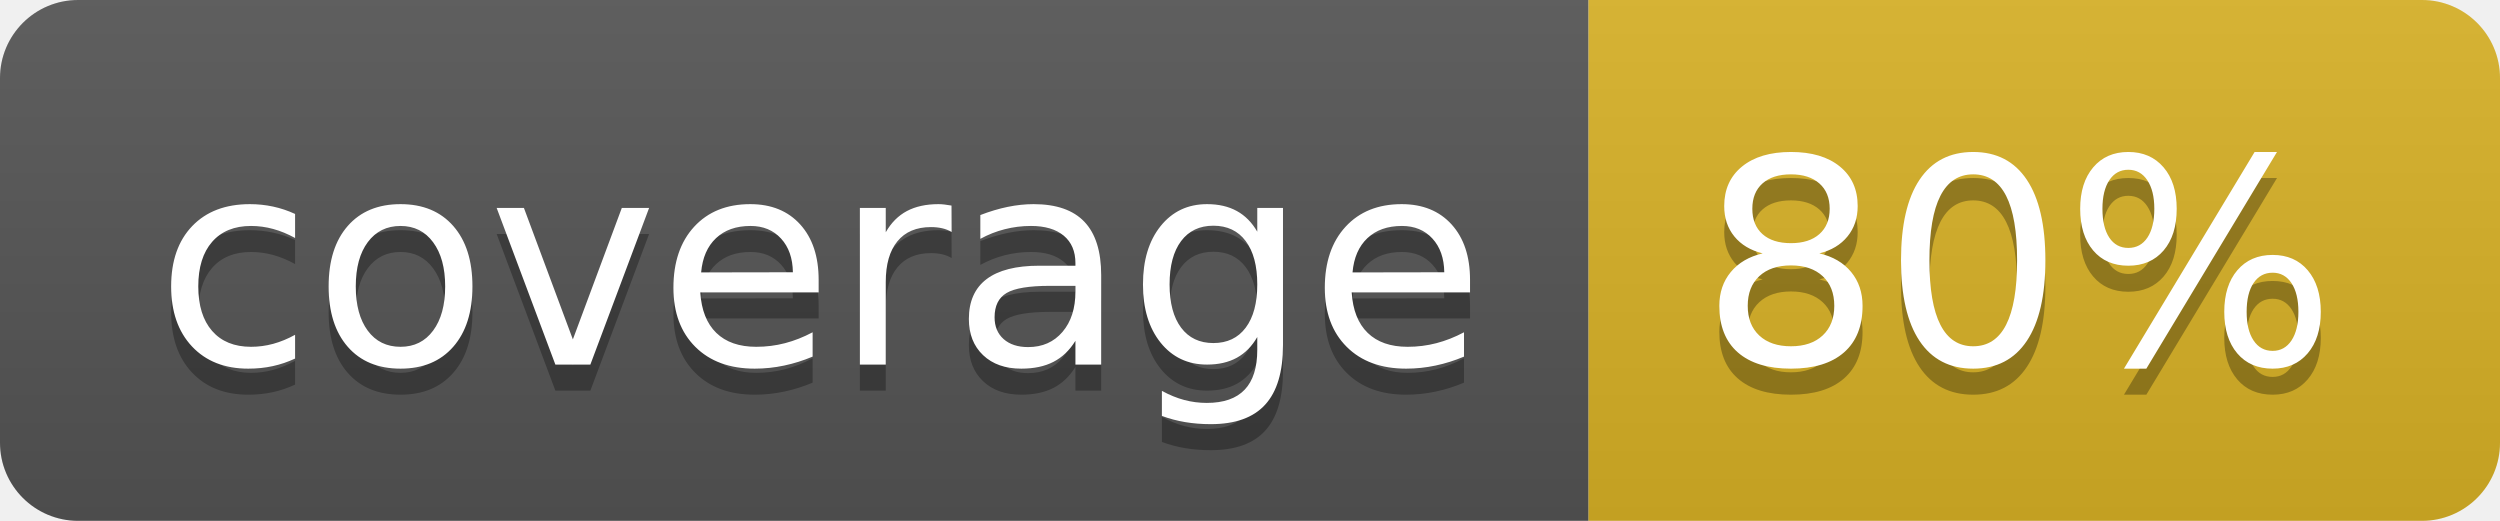
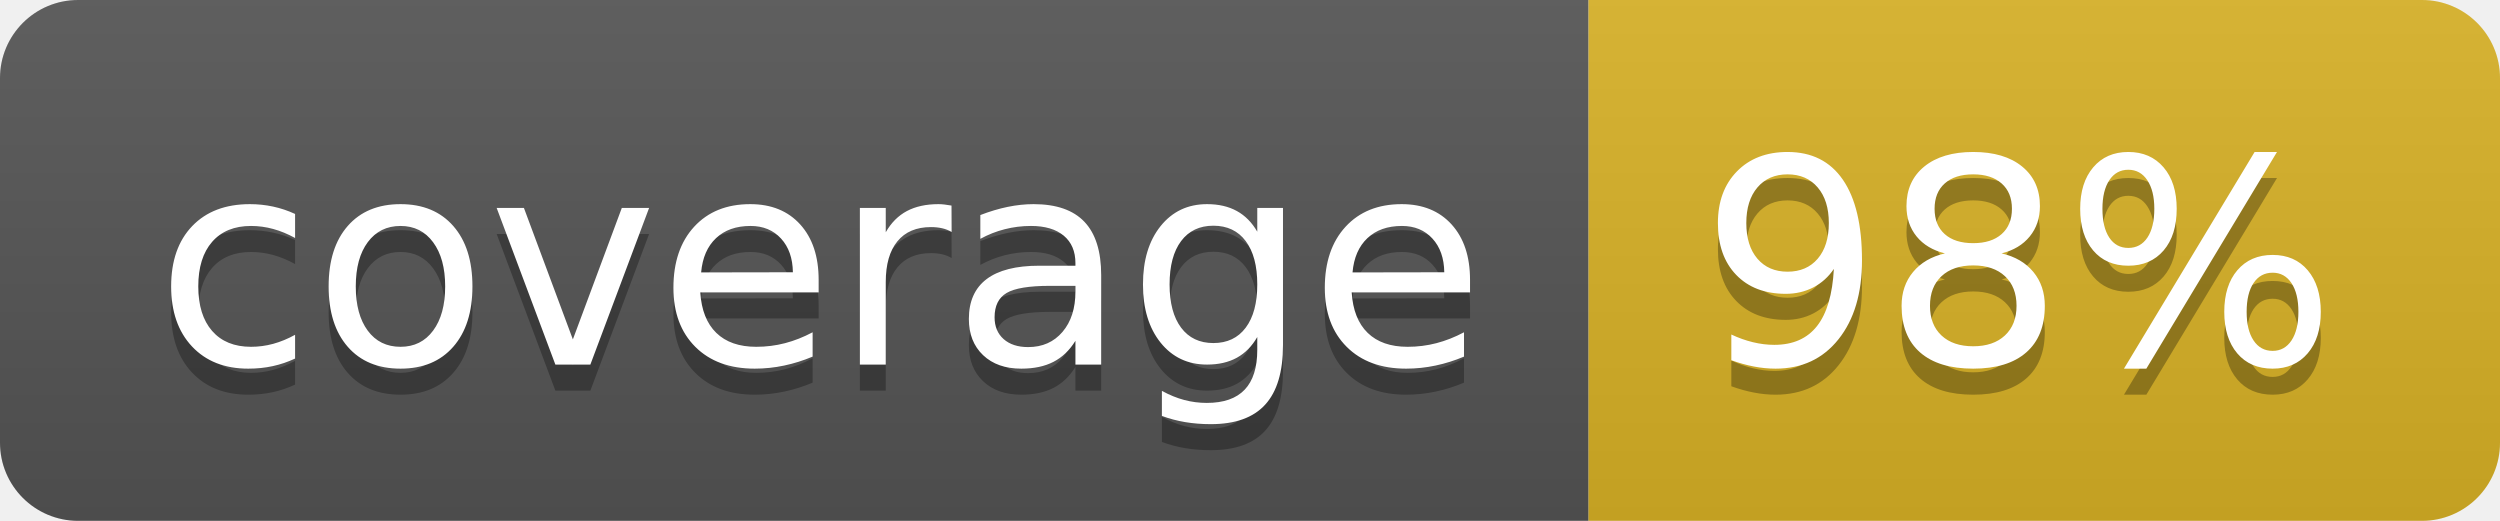
<svg xmlns="http://www.w3.org/2000/svg" width="96" height="20">
  <linearGradient id="b" x2="0" y2="100%">
    <stop offset="0" stop-color="#bbb" stop-opacity=".1" />
    <stop offset="1" stop-opacity=".1" />
  </linearGradient>
  <clipPath id="a">
    <rect width="96" height="20" rx="3" fill="#fff" />
  </clipPath>
  <g clip-path="url(#a)">
    <path fill="#555" d="M0 0h61v20H0z" />
    <path fill="#D9B226" d="M61 0h35v20H61z" />
    <path fill="url(#b)" d="M0 0h96v20H0z" />
  </g>
  <g fill="#fff" text-anchor="middle" font-family="DejaVu Sans,Verdana,Geneva,sans-serif" font-size="110">
    <text x="315" y="150" fill="#010101" fill-opacity=".3" transform="scale(.1)" textLength="510">coverage</text>
    <text x="315" y="140" transform="scale(.1)" textLength="510">coverage</text>
-     <text x="775" y="150" fill="#010101" fill-opacity=".3" transform="scale(.1)" textLength="250">80%</text>
-     <text x="775" y="140" transform="scale(.1)" textLength="250">80%</text>
+     <text x="775" y="150" fill="#010101" fill-opacity=".3" transform="scale(.1)" textLength="250">98%</text>
+     <text x="775" y="140" transform="scale(.1)" textLength="250">98%</text>
  </g>
</svg>
